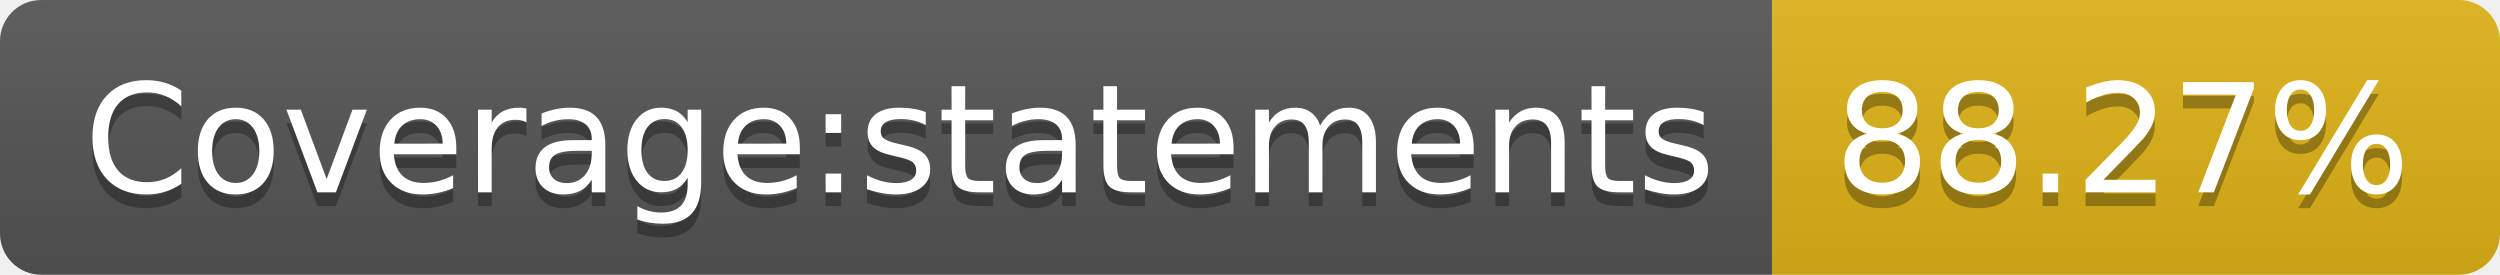
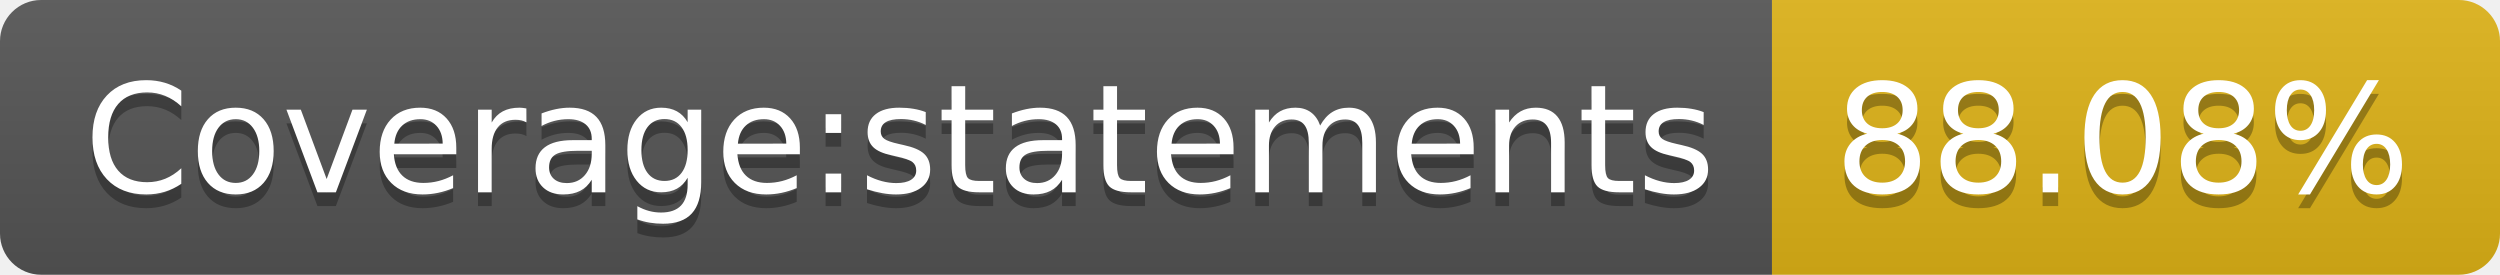
<svg xmlns="http://www.w3.org/2000/svg" width="182" height="20">
  <linearGradient id="b" x2="0" y2="100%">
    <stop offset="0" stop-color="#bbb" stop-opacity=".1" />
    <stop offset="1" stop-opacity=".1" />
  </linearGradient>
  <clipPath id="a">
    <rect width="182" height="20" rx="3" fill="#fff" />
  </clipPath>
  <g clip-path="url(#a)">
    <path fill="#555" d="M0 0h129v20H0z" />
    <path fill="#dfb317" d="M129 0h53v20H129z" />
    <path fill="url(#b)" d="M0 0h182v20H0z" />
  </g>
  <g fill="#fff" text-anchor="middle" font-family="DejaVu Sans,Verdana,Geneva,sans-serif" font-size="110">
    <text x="655" y="150" fill="#010101" fill-opacity=".3" transform="scale(.1)" textLength="1190">Coverage:statements</text>
    <text x="655" y="140" transform="scale(.1)" textLength="1190">Coverage:statements</text>
-     <text x="1545" y="150" fill="#010101" fill-opacity=".3" transform="scale(.1)" textLength="430">88.27%</text>
-     <text x="1545" y="140" transform="scale(.1)" textLength="430">88.27%</text>
+     <text x="1545" y="150" fill="#010101" fill-opacity=".3" transform="scale(.1)" textLength="430">88.08%</text>
+     <text x="1545" y="140" transform="scale(.1)" textLength="430">88.08%</text>
  </g>
</svg>
